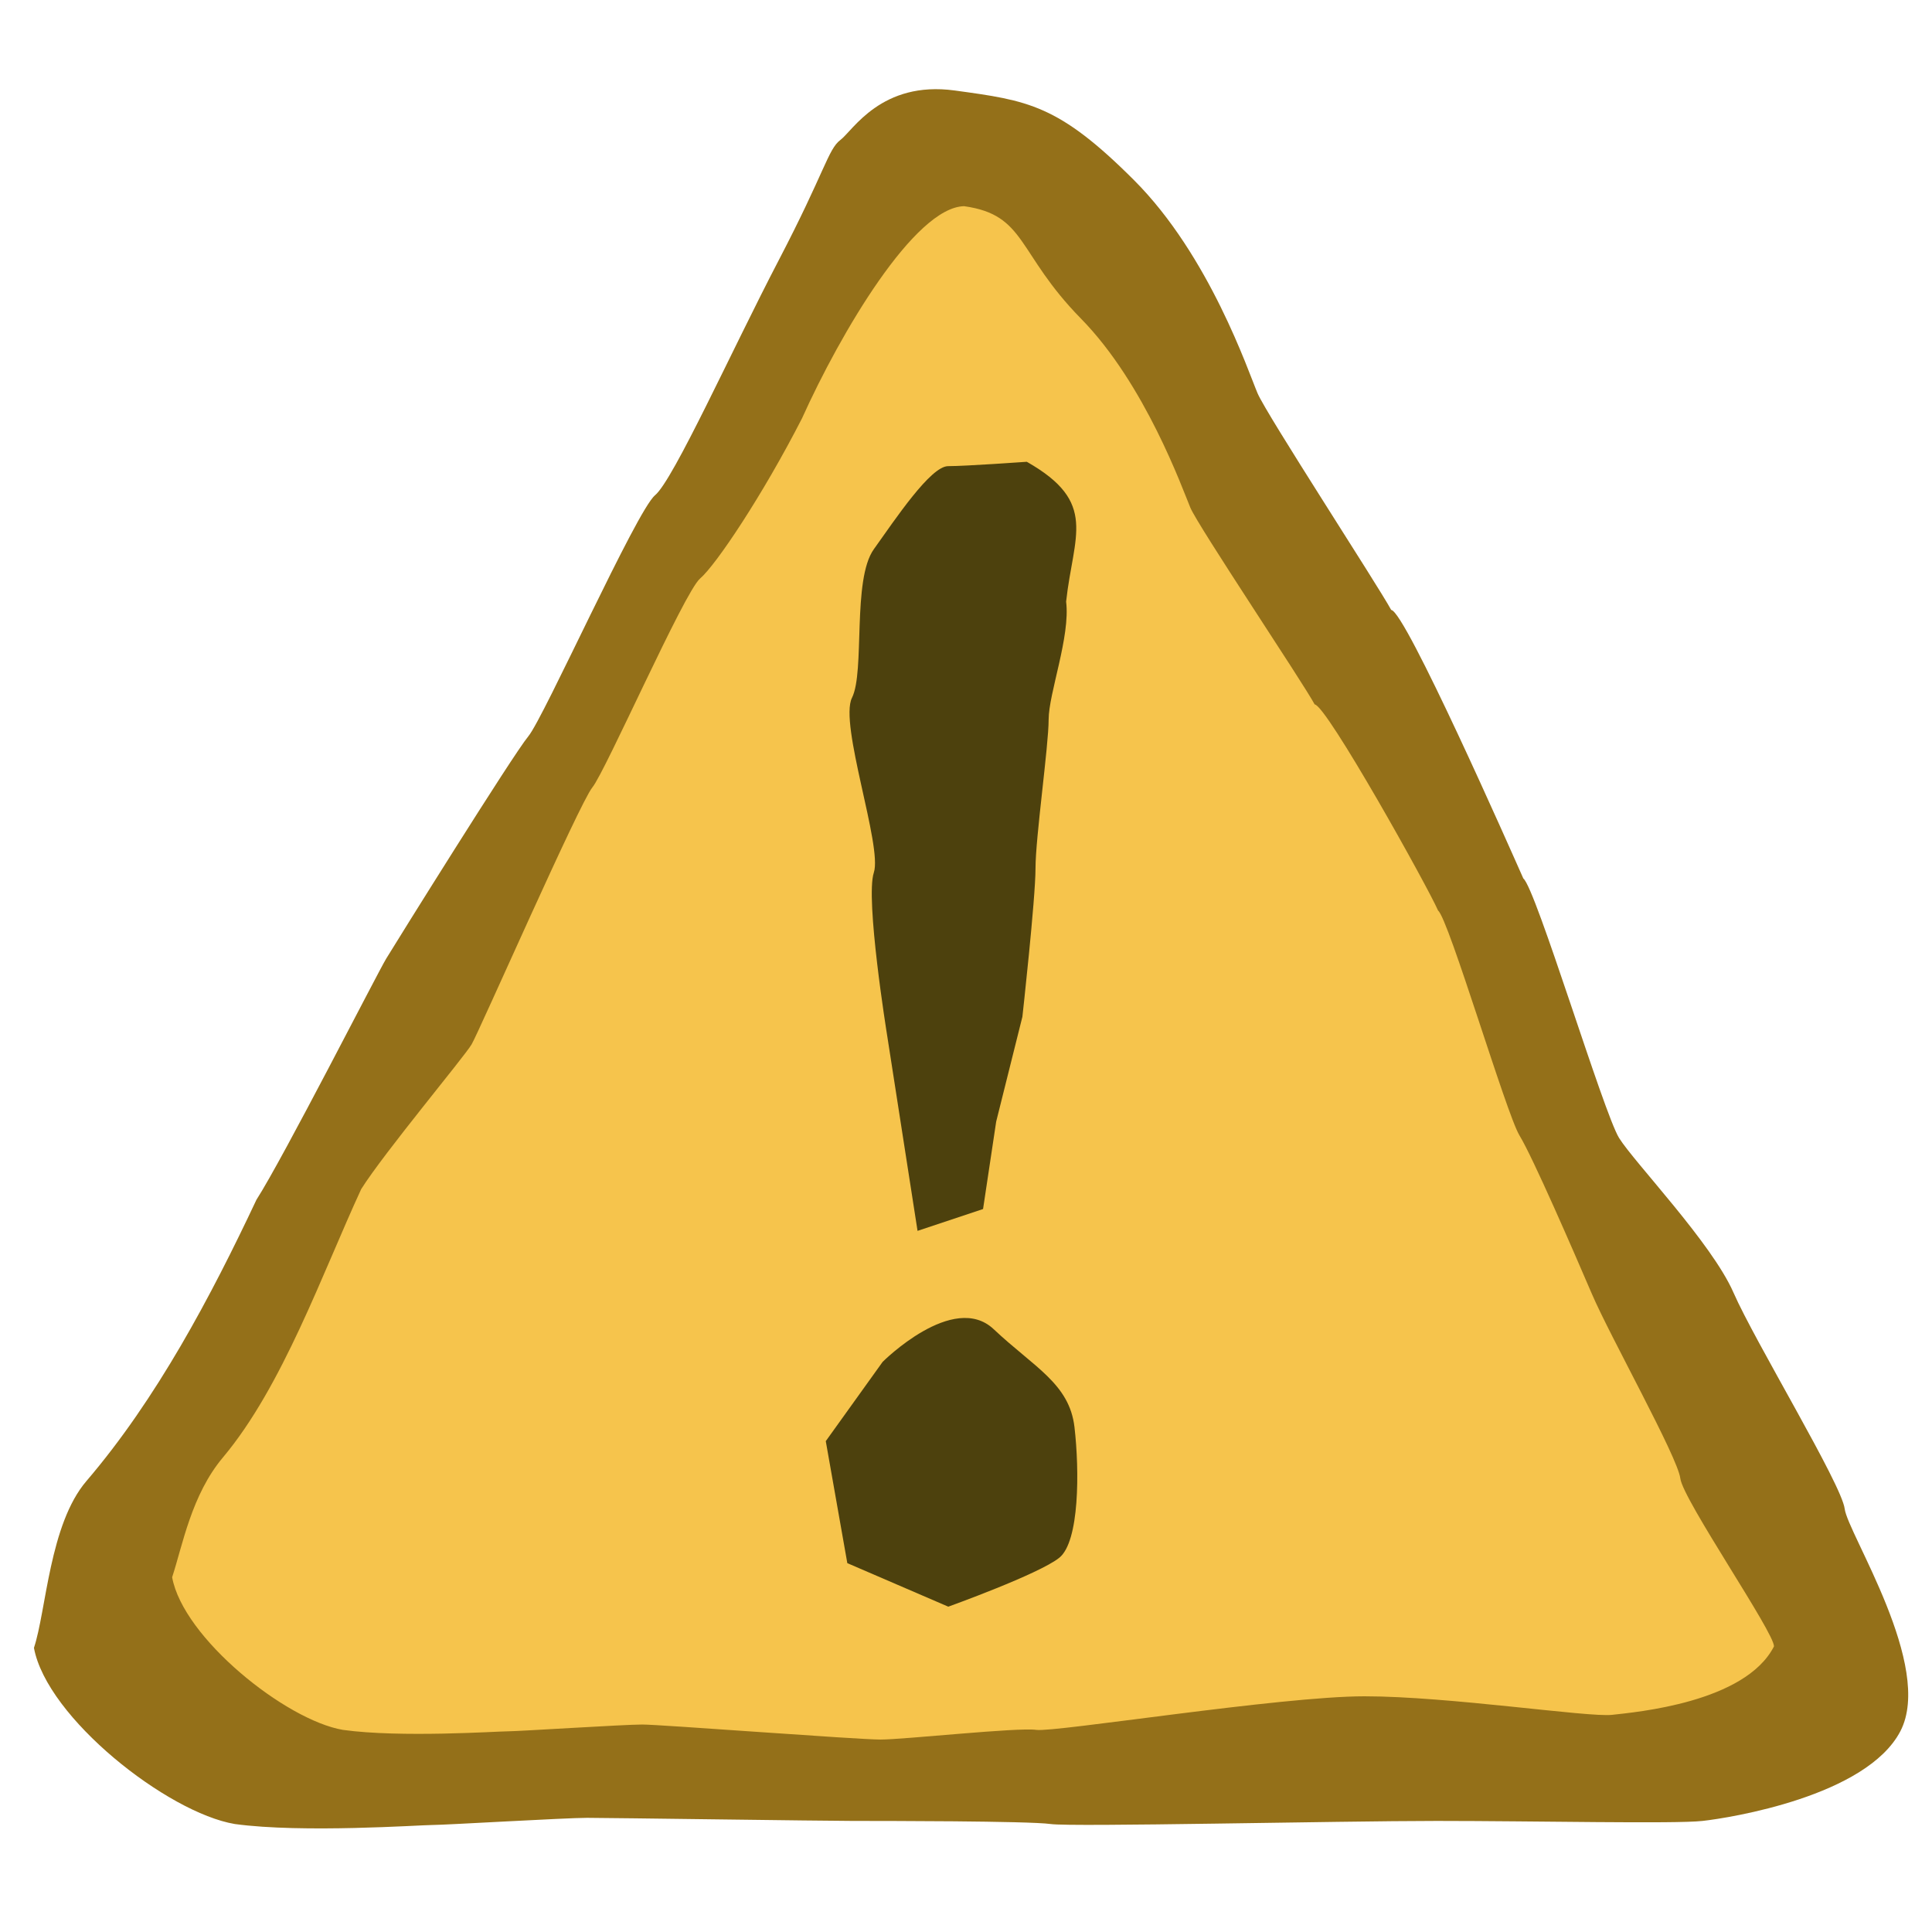
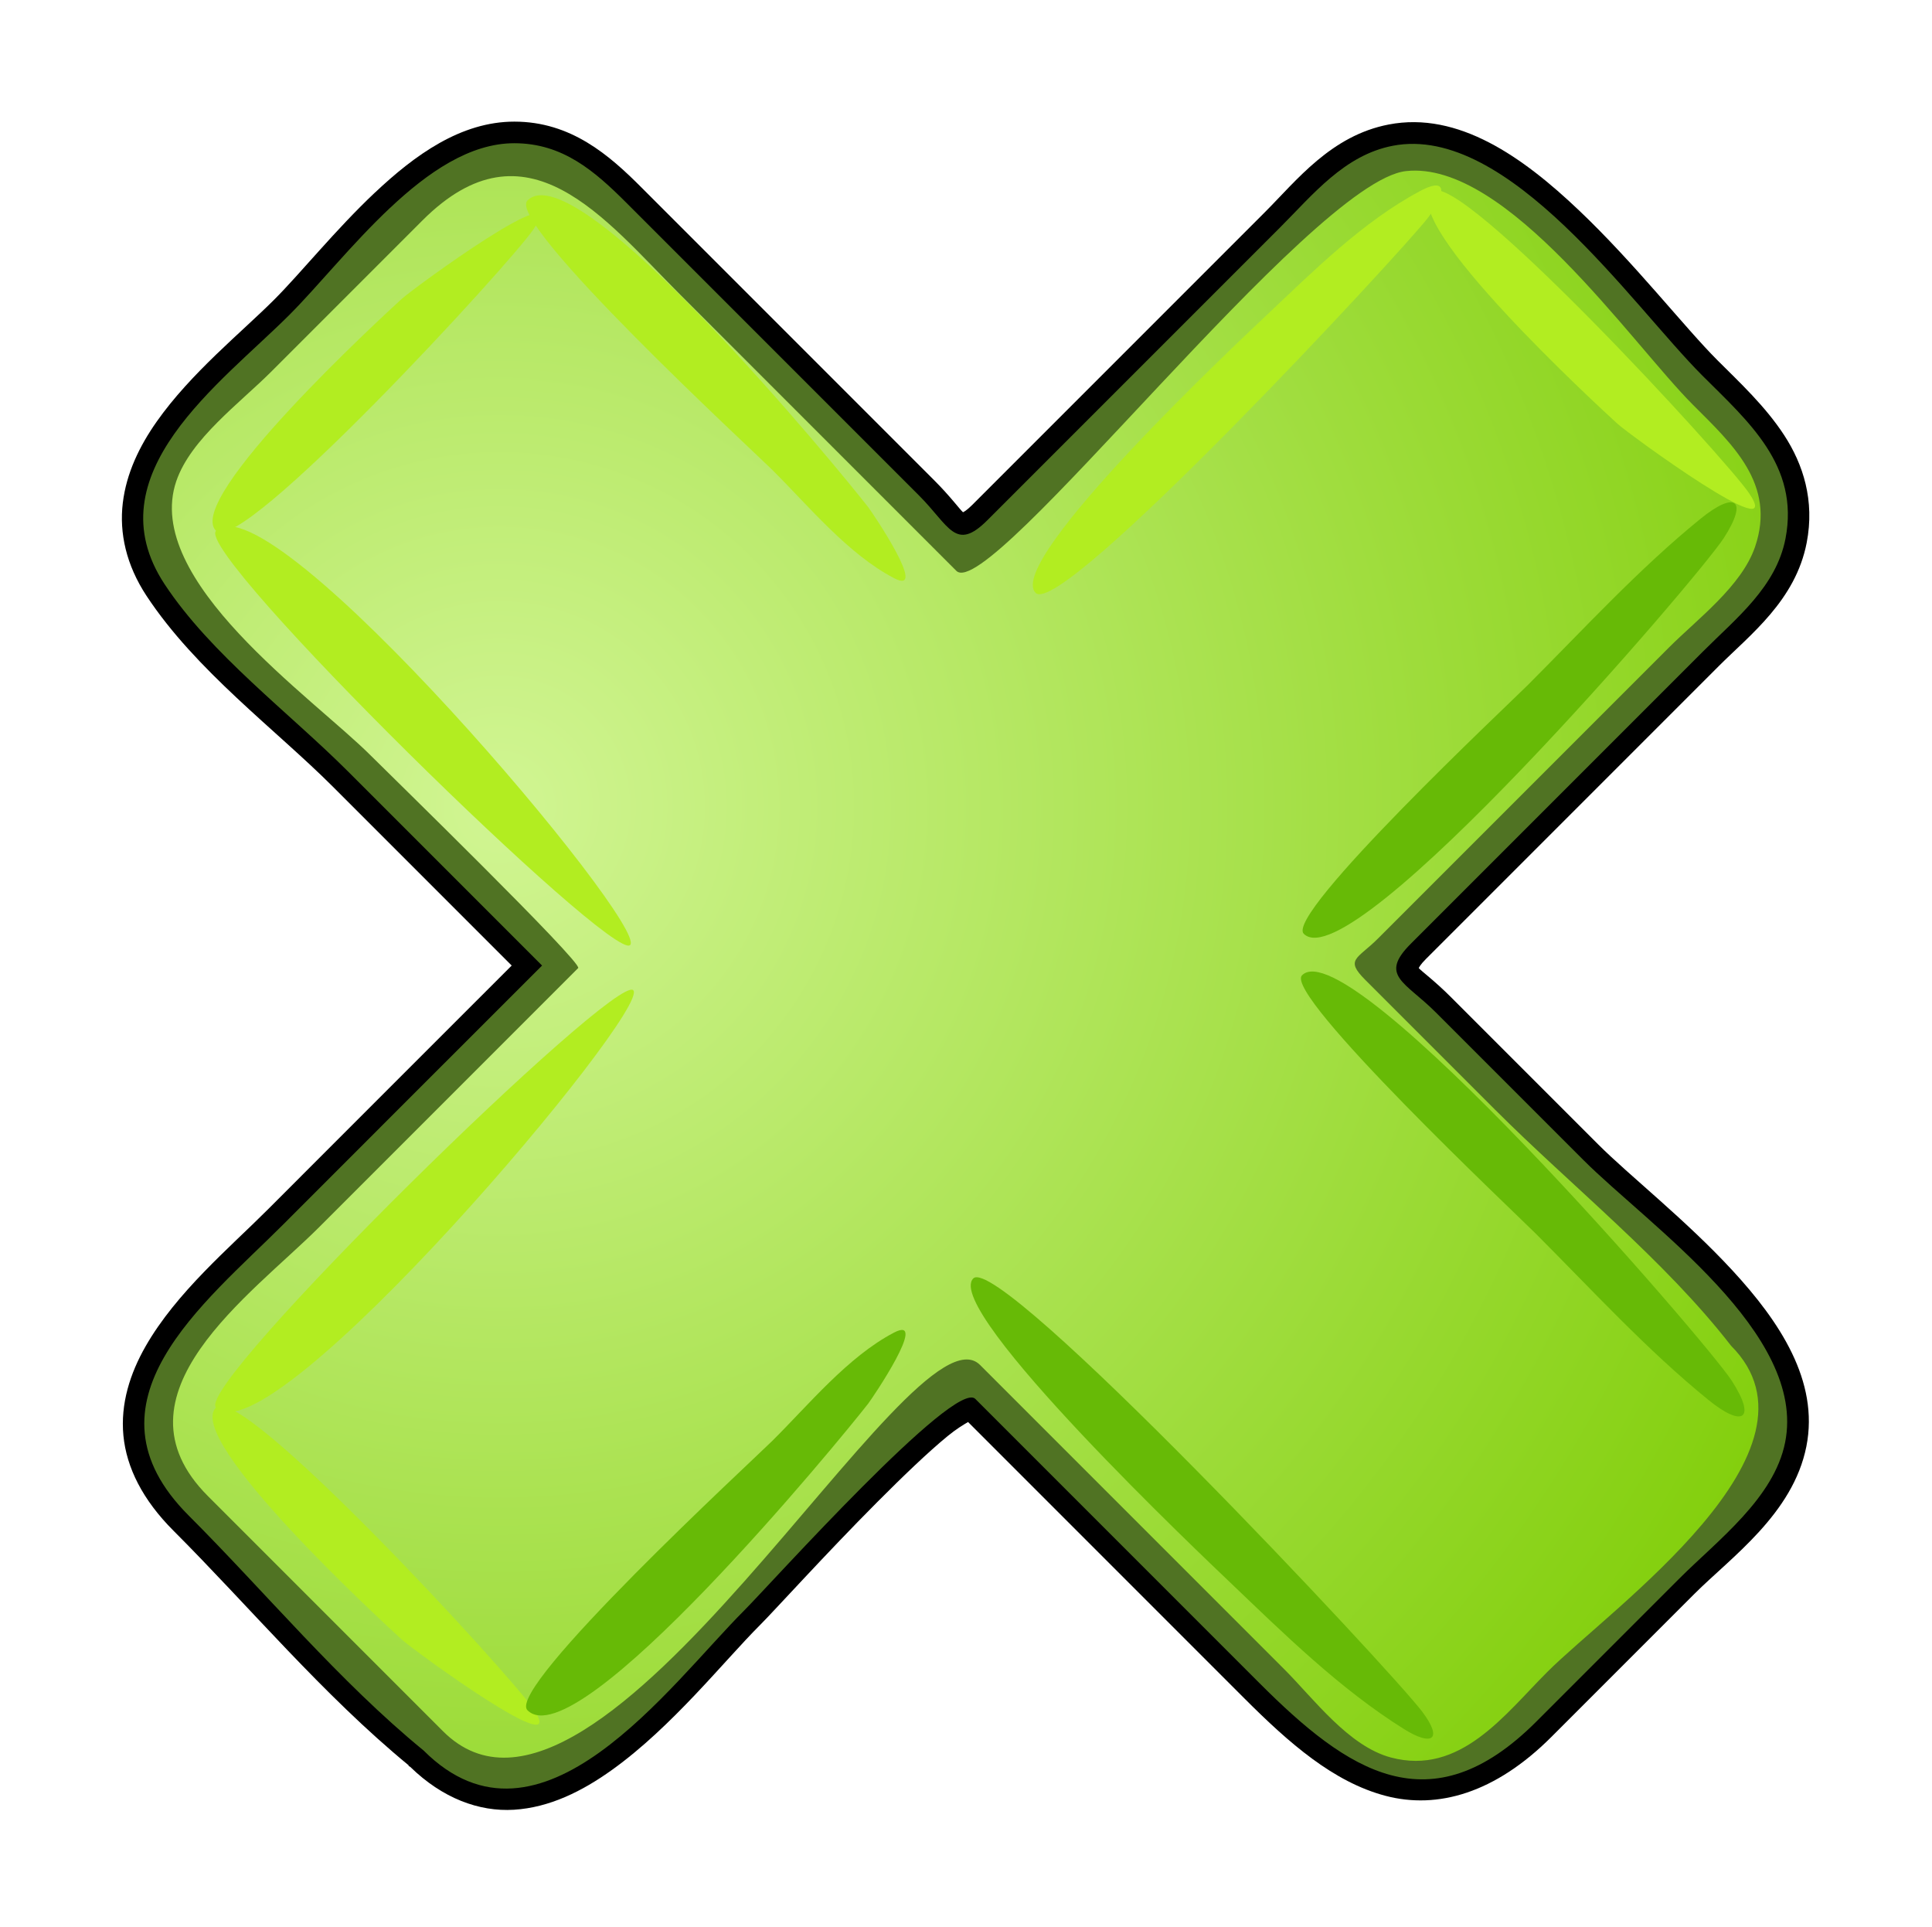
- <svg xmlns="http://www.w3.org/2000/svg" width="100" height="100" id="svg2" version="1.0">
-   <defs id="defs4" />
-   <g id="layer1">
-     <path style="fill:#947019;fill-opacity:1;fill-rule:evenodd;stroke:none" d="m 13.272,62.102 c 1.399,-2.179 6.258,-11.724 6.717,-12.482 0.459,-0.758 6.557,-10.549 7.357,-11.509 0.8,-0.96 5.598,-11.676 6.557,-12.475 0.96,-0.8 3.998,-7.557 6.398,-12.155 2.399,-4.598 2.559,-5.758 3.199,-6.238 0.64,-0.48 2.119,-3.079 5.918,-2.559 3.799,0.52 5.358,0.72 9.276,4.638 3.918,3.918 5.918,9.916 6.398,11.036 0.48,1.12 6.196,9.892 6.916,11.212 0.72,0.04 6.199,12.459 6.839,13.899 0.64,0.48 4.158,12.155 4.958,13.435 0.8,1.28 4.798,5.438 5.918,7.997 1.12,2.559 5.598,9.916 5.758,11.196 0.16,1.28 4.638,8.157 2.879,11.516 -1.759,3.359 -8.797,4.478 -10.236,4.638 -1.439,0.16 -8.637,0 -13.755,0 -5.118,0 -18.873,0.32 -19.992,0.16 -1.12,-0.16 -8.797,-0.16 -10.236,-0.16 -1.439,0 -12.635,-0.16 -13.755,-0.16 -1.12,0 -7.357,0.37 -7.997,0.37 -0.64,0 -6.717,0.43 -10.236,-0.05 C 8.667,93.824 2.424,88.913 1.757,85.293 2.396,83.373 2.556,78.895 4.476,76.656 8.107,72.412 10.907,67.122 13.272,62.102 z" id="path11693" />
-     <path style="fill:#f6c44c;fill-opacity:1;fill-rule:evenodd;stroke:none" d="m 18.697,61.546 c 1.19,-1.888 5.319,-6.827 5.71,-7.484 0.39,-0.657 5.574,-12.473 6.253,-13.305 0.68,-0.832 4.758,-10.117 5.574,-10.81 0.816,-0.693 3.239,-4.309 5.278,-8.294 1.992,-4.422 5.824,-10.92 8.389,-10.981 3.229,0.45 2.717,2.422 6.048,5.817 3.331,3.395 5.256,8.819 5.664,9.789 0.408,0.97 5.821,9.039 6.433,10.182 0.612,0.035 5.846,9.424 6.389,10.671 0.544,0.416 3.535,10.533 4.214,11.641 0.68,1.109 2.799,5.992 3.75,8.209 0.952,2.217 4.438,8.433 4.574,9.541 0.136,1.109 4.902,8.028 4.846,8.699 -1.495,2.91 -7.157,3.401 -8.38,3.539 -1.223,0.139 -8.461,-0.96 -12.811,-0.96 -4.35,0 -16.041,1.877 -16.993,1.738 -0.952,-0.139 -6.837,0.501 -8.061,0.501 -1.223,0 -11.379,-0.778 -12.331,-0.778 -0.952,0 -6.413,0.352 -6.957,0.352 -0.544,0 -5.55,0.341 -8.54,-0.075 -2.963,-0.507 -8.269,-4.762 -8.836,-7.9 0.544,-1.663 1,-4.264 2.631,-6.204 3.087,-3.677 5.146,-9.541 7.157,-13.891 z" id="path12580" />
-     <path style="fill:#4d410d;fill-opacity:1;fill-rule:evenodd;stroke:none" d="M 47.492,63.71 45.909,53.532 c 0,0 -1.131,-7.012 -0.679,-8.369 0.452,-1.357 -1.809,-7.69 -1.131,-9.047 0.679,-1.357 0,-6.107 1.131,-7.69 1.131,-1.583 2.94,-4.298 3.845,-4.298 0.905,0 4.071,-0.226 4.071,-0.226 3.708,2.101 2.409,3.8 2.036,7.238 0.226,1.809 -0.905,4.75 -0.905,6.107 0,1.357 -0.679,6.107 -0.679,7.69 0,1.583 -0.679,7.69 -0.679,7.69 l -1.357,5.428 -0.679,4.524 -3.393,1.131 z" id="path12582" />
-     <path style="fill:#4d410d;fill-opacity:1;fill-rule:evenodd;stroke:none" d="m 45.686,70.49 c 0,0 3.658,-3.661 5.748,-1.69 2.09,1.971 3.919,2.816 4.181,5.069 0.261,2.253 0.261,5.913 -0.784,6.758 -1.045,0.845 -5.748,2.534 -5.748,2.534 l -5.226,-2.253 -1.115,-6.315 2.944,-4.104 z" id="path12584" />
+ <svg xmlns="http://www.w3.org/2000/svg" xmlns:xlink="http://www.w3.org/1999/xlink" id="Layer_1" version="1.1" viewBox="0 0 134.799 134.391" width="100%" height="100%">
+   <defs id="defs39">
+     <radialGradient id="radialGradient3016" gradientUnits="userSpaceOnUse" cy="36.195" cx="52.408" gradientTransform="matrix(.96594 0 0 .96594 1.4801 1.4913)" r="105.16">
+       <stop id="stop8" style="stop-color:#d1f593" offset="0" />
+       <stop id="stop10" style="stop-color:#81ce09" offset="1" />
+     </radialGradient>
+     <radialGradient xlink:href="#radialGradient3016" id="radialGradient3018" gradientUnits="userSpaceOnUse" gradientTransform="matrix(0.96594,0,0,0.96594,1.4801,1.4913)" cx="52.408" cy="36.195" r="105.16" />
+   </defs>
+   <g id="g3001" transform="matrix(0.7071068,-0.7071068,0.7071068,0.7071068,-27.77352,67.33973)">
+     <path d="m 76.249,0.019 c -3.795,-0.112 -7.624,0.312 -10.25,0.312 -3.225,0 -7.716,-0.493 -11.812,0.219 -2.048,0.356 -4.039,1.046 -5.688,2.344 -1.649,1.298 -2.884,3.211 -3.406,5.75 -1.257,6.114 -0.219,12.973 -0.219,18.594 v 17.656 c -8.033,-0.006 -16.061,-9.09e-4 -24.094,0 -3.753,0 -8.579,-0.418 -12.75,0.719 -2.086,0.568 -4.075,1.582 -5.5,3.312 -1.425,1.73 -2.219,4.121 -2.219,7.156 0,7.459 -0.722,15.466 0.031,23.188 H 0.312 c 0,0.059 0.03,0.098 0.031,0.156 0.041,3.126 1.171,5.601 3,7.219 1.863,1.647 4.272,2.455 6.812,2.875 5.082,0.84 10.882,0.156 14.406,0.156 1.505,0 6.797,-0.272 11.875,-0.281 2.539,-0.005 5.011,0.044 6.75,0.219 0.77,0.077 1.31,0.214 1.688,0.312 v 27.281 c 0,4.406 0.267,8.506 2.156,11.75 1.889,3.244 5.54,5.281 11.094,5.281 h 14.125 c 3.59,0.002 8.791,0.917 12.781,-1.75 3.873,-2.591 4.837,-7.513 5.031,-12.312 0.194,-4.8 -0.406,-9.78 -0.406,-12.844 V 92.769 c 0,-1.586 -0.174,-2.706 -0.156,-3 0.055,-0.016 0.235,-0.094 0.812,-0.094 h 28.875 c 3.123,0 7.039,0.548 10.438,-1.75 2.482,-1.678 3.688,-4.039 4.188,-6.406 0.499,-2.367 0.406,-4.784 0.406,-7 0,-3.255 0.701,-8.847 0.562,-14.219 -0.138,-5.372 -1.049,-10.848 -5.156,-13.625 -3.393,-2.297 -7.31,-1.781 -10.438,-1.781 h -15.875 -13 c -0.577,0 -0.757,-0.078 -0.812,-0.094 -0.018,-0.294 0.156,-1.414 0.156,-3 v -28.875 c 0.005,-3.188 -0.228,-6.734 -3.025,-9.529 -2.646,-2.645 -6.577,-3.263 -10.375,-3.375 z m -19.094,5.062 c 1.695,-0.006 3.513,0.156 5.125,0.156 4.983,0.002 9.957,0 14.938,0 2.357,0 3.852,0.49 4.875,1.219 1.023,0.729 1.671,1.732 2.094,3.094 0.846,2.723 0.594,6.729 0.594,10.562 v 27.25 c 0,0.904 0.708,1.573 1.219,1.844 0.511,0.271 1.006,0.394 1.594,0.5 1.176,0.212 2.672,0.284 4.469,0.312 3.594,0.057 8.346,-0.125 13.25,-0.281 4.904,-0.157 9.969,-0.296 14.062,-0.125 2.047,0.086 3.856,0.248 5.25,0.5 1.394,0.252 2.359,0.661 2.625,0.875 2.005,1.61 2.844,6.088 2.812,11.062 -0.031,4.974 -0.75,10.19 -0.75,13.469 0,1.961 0.047,3.858 -0.344,5.344 -0.39,1.485 -1.051,2.54 -2.75,3.375 -1.933,0.949 -5.542,0.562 -8.531,0.562 h -28.75 c -0.855,0 -1.329,-0.263 -2.438,0 -0.554,0.132 -1.24,0.713 -1.469,1.281 -0.229,0.568 -0.25,1.039 -0.25,1.625 v 12.813 c 0,7.685 0.948,15.843 0.031,23.094 a 1.491,1.491 0 0 0 -0.031,0.188 c 0,2.127 -0.781,3.249 -2.312,4.188 -1.532,0.939 -3.903,1.495 -6.531,1.719 -5.256,0.447 -11.393,-0.375 -14.812,-0.375 -2.203,-0.001 -4.487,0.199 -6.375,-0.094 -1.888,-0.293 -3.274,-0.913 -4.281,-2.656 -1.114,-1.929 -0.688,-5.739 -0.688,-8.875 V 87.707 c 1.19e-4,-0.832 -0.437,-1.69 -1.031,-2.188 -0.595,-0.498 -1.291,-0.756 -2.031,-0.938 -1.481,-0.364 -3.292,-0.395 -5.438,-0.344 -4.29,0.102 -9.852,0.703 -15.375,1.031 -5.523,0.328 -11,0.354 -14.875,-0.562 -1.938,-0.458 -3.463,-1.168 -4.406,-2.031 -0.943,-0.864 -1.407,-1.836 -1.406,-3.406 v -23.188 c 0,-2.2 0.594,-3.467 1.531,-4.375 0.937,-0.908 2.339,-1.496 4.094,-1.812 3.509,-0.633 8.123,-0.094 11.625,-0.094 h 25.562 c 0.61,0 1.024,-0.389 1.188,-0.594 0.164,-0.205 0.211,-0.336 0.25,-0.438 0.078,-0.203 0.104,-0.287 0.125,-0.406 0.043,-0.238 0.04,-0.493 0.062,-0.781 0.044,-0.576 0.101,-1.329 0.125,-2.25 0.047,-1.841 0.062,-4.287 0.062,-6.781 9.24e-4,-4.989 -0.062,-10.231 -0.062,-10.969 0,-3.096 -0.658,-7.954 -0.5,-12.438 0.079,-2.242 0.376,-4.362 0.969,-6 0.593,-1.638 1.407,-2.745 2.625,-3.344 1.063,-0.523 2.588,-0.713 4.281,-0.719 z" style="fill:#000000" id="path3795" />
+     <path d="m 51.729,128.81 c 0,2.516 27.68,1.335 30.526,0.789 4.721,-0.903 -8.774,-3.016 -9.922,-3.068 -1.844,-0.082 -20.606,-0.873 -20.603,2.279" style="fill:#67ba06" id="path5" />
+     <path d="M 87.216,123.81 V 100.363 88.67 c 0,-2.27 1.307,-1.431 3.476,-1.431 9.593,0 19.187,0 28.782,-0.002 2.955,0 6.192,0.385 8.779,-1.361 3.99,-2.696 3.516,-7.196 3.516,-11.364 0,-6.443 2.86,-21.5 -3.519,-25.809 -5.574,-3.765 -17.838,-1.363 -24.052,-1.363 -2.833,0 -16.98,1.733 -16.98,-1.433 0,-9.297 0,-18.593 -0.002,-27.889 0,-7.677 -0.022,-15.231 -9.996,-15.231 h -13.741 c -3.393,0 -8.048,-0.743 -11.286,0.628 -7.458,3.155 -4.875,16.736 -4.875,23.035 0,1.654 0.263,20.89 -0.241,20.89 h -25.671 c -6.789,0 -18.644,-1.874 -18.642,8.328 0,7.834 9.66e-4,15.668 9.66e-4,23.502 0,10.271 13.201,8.069 19.858,8.069 2.001,0 24.694,-0.258 24.694,0.241 0,9.694 9.66e-4,19.387 9.66e-4,29.08 0,3.137 -0.637,7.366 0.626,10.356 2.206,5.221 7.434,4.874 12.099,4.874 7.11,-0.002 27.177,3.603 27.172,-7.981" style="fill:url(#radialGradient3018)" id="path12" />
+     <path d="m 8.485,52.106 c 2.517,0 1.337,27.68 0.791,30.526 C 8.37,87.355 6.259,73.859 6.206,72.712 6.124,70.87 5.335,52.103 8.485,52.106" style="fill:#b2ed21" id="path14" />
+     <path d="m 128.43,52.106 c 2.516,0 1.338,27.68 0.793,30.526 -0.906,4.723 -3.019,-8.774 -3.072,-9.921 -0.082,-1.842 -0.868,-20.608 2.279,-20.605" style="fill:#b2ed21" id="path16" />
+     <path d="m 52.214,83.1 c 2.571,0.003 1.29,39.845 0.778,43.518 -0.343,2.443 -1.242,2.195 -1.759,-0.049 -1.179,-5.12 -1.224,-10.617 -1.343,-15.841 -0.049,-2.122 -0.761,-27.631 2.324,-27.628" style="fill:#67ba06" id="path18" />
+     <path d="m 89.105,52.362 c 0,2.565 34.652,1.245 37.831,0.856 1.507,-0.185 3.44,-0.95 0.944,-1.714 -4.336,-1.326 -9.285,-1.314 -13.768,-1.449 -2.021,-0.061 -25.006,-0.819 -25.006,2.308" style="fill:#b2ed21" id="path20" />
+     <path d="m 8.485,52.106 c 0.003,-2.174 41.166,-1.738 41.168,9.66e-4 0,1.859 -41.162,5.389 -41.168,-9.66e-4" style="fill:#b2ed21" id="path22" />
+     <path d="m 51.729,8.864 c 0,2.517 27.68,1.335 30.526,0.79 4.72,-0.903 -8.774,-3.017 -9.923,-3.069 -1.843,-0.082 -20.606,-0.872 -20.603,2.279" style="fill:#b2ed21" id="path24" />
+     <path d="m 51.729,8.864 c -2.171,0 -1.742,40.861 -9.66e-4,40.861 1.893,9.66e-4 5.37,-40.861 9.66e-4,-40.861" style="fill:#b2ed21" id="path26" />
+     <path d="m 83.388,7.935 c -2.175,0 -1.219,23.422 -1.209,25.341 0.017,3.583 -0.424,7.883 0.664,11.364 0.838,2.685 2.177,-4.357 2.228,-4.754 0.411,-3.222 3.222,-31.957 -1.683,-31.951" style="fill:#b2ed21" id="path28" />
+     <path d="m 83.387,84.365 c -1.882,-0.005 -1.213,22.32 -1.213,24.259 0,5.552 -0.258,11.209 0.316,16.742 0.317,3.067 1.416,3.346 2.097,0.204 0.678,-3.118 3.45,-41.215 -1.2,-41.204" style="fill:#67ba06" id="path30" />
+     <path d="m 8.92,82.403 c -0.003,-2.17 23.424,-1.219 25.34,-1.207 3.585,0.017 7.884,-0.424 11.364,0.662 2.687,0.838 -4.358,2.179 -4.752,2.229 -3.22,0.41 -31.963,3.216 -31.952,-1.684" style="fill:#67ba06" id="path32" />
+     <path d="m 85.517,82.407 c -0.002,-1.904 21.462,-1.218 23.306,-1.218 5.551,0 11.208,-0.254 16.742,0.319 3.065,0.317 3.347,1.415 0.205,2.098 -3.127,0.679 -40.252,3.53 -40.252,-1.199" style="fill:#67ba06" id="path34" />
+     <path transform="translate(-0.84452,-0.82494)" d="m 77.062,2.344 c -3.65,-0.108 -7.443,0.312 -10.219,0.312 -6.725,0 -17.59,-1.863 -19.438,7.125 -1.177,5.726 -0.188,12.49 -0.188,18.281 v 19.156 c -8.532,-0.008 -17.061,-9.66e-4 -25.594,0 -7.694,0 -18.969,-1.446 -18.969,9.688 0,7.608 -0.758,15.62 0,23.188 0,11.514 15.352,8.906 22.75,8.906 2.613,0 21.812,-1.043 21.812,0.969 v 28.062 c 0,8.664 1.296,15.531 11.75,15.531 h 14.125 c 3.776,0.002 8.63,0.711 11.938,-1.5 6.441,-4.3 3.97,-17.4 3.97,-23.9 v -14.562 c 0,-3.009 -1.003,-4.598 2.156,-4.598 h 28.875 c 3.252,0 6.749,0.423 9.594,-1.5 4.312,-2.914 3.938,-7.642 3.938,-12.156 0,-6.921 2.864,-21.995 -3.938,-26.594 -2.845,-1.926 -6.345,-1.531 -9.594,-1.531 h -15.875 -13 c -3.158,0 -2.155,-1.59 -2.155,-4.594 v -28.875 c -0.001,-3.127 -0.201,-6.077 -2.594,-8.469 -2.185,-2.185 -5.693,-2.83 -9.344,-2.937 z M 58,4.406 c 1.788,-0.006 3.62,0.156 5.125,0.156 4.982,0.002 9.956,0 14.938,0 10.283,0 9.062,8.871 9.062,16.375 v 27.25 c 0,3.249 36.676,-1.729 41.906,2.469 5.506,4.422 2.625,19.6 2.625,25.688 0,3.872 0.2,8.029 -3.938,10.062 -2.602,1.278 -6.397,0.719 -9.188,0.719 h -28.75 c -2.017,0 -2.656,-0.624 -2.656,1.406 v 12.812 c 0,7.56 0.95,15.773 0,23.281 0,10.322 -18.834,7.031 -25.156,7.031 -4.208,-0.002 -9.432,0.835 -11.938,-3.5 -1.531,-2.651 -0.906,-6.701 -0.906,-9.625 v -30 c 9.66e-4,-6.736 -44.575,6.995 -44.562,-8.438 v -23.188 c 0,-10.002 12.077,-7.781 18.75,-7.781 h 25.562 c 0.493,0 0.25,-19.094 0.25,-20.719 0,-5.737 -2.627,-19.897 3.938,-23.125 1.41,-0.691 3.15,-0.867 4.938,-0.873 z" style="fill:#507323" id="path3791" />
  </g>
</svg>
